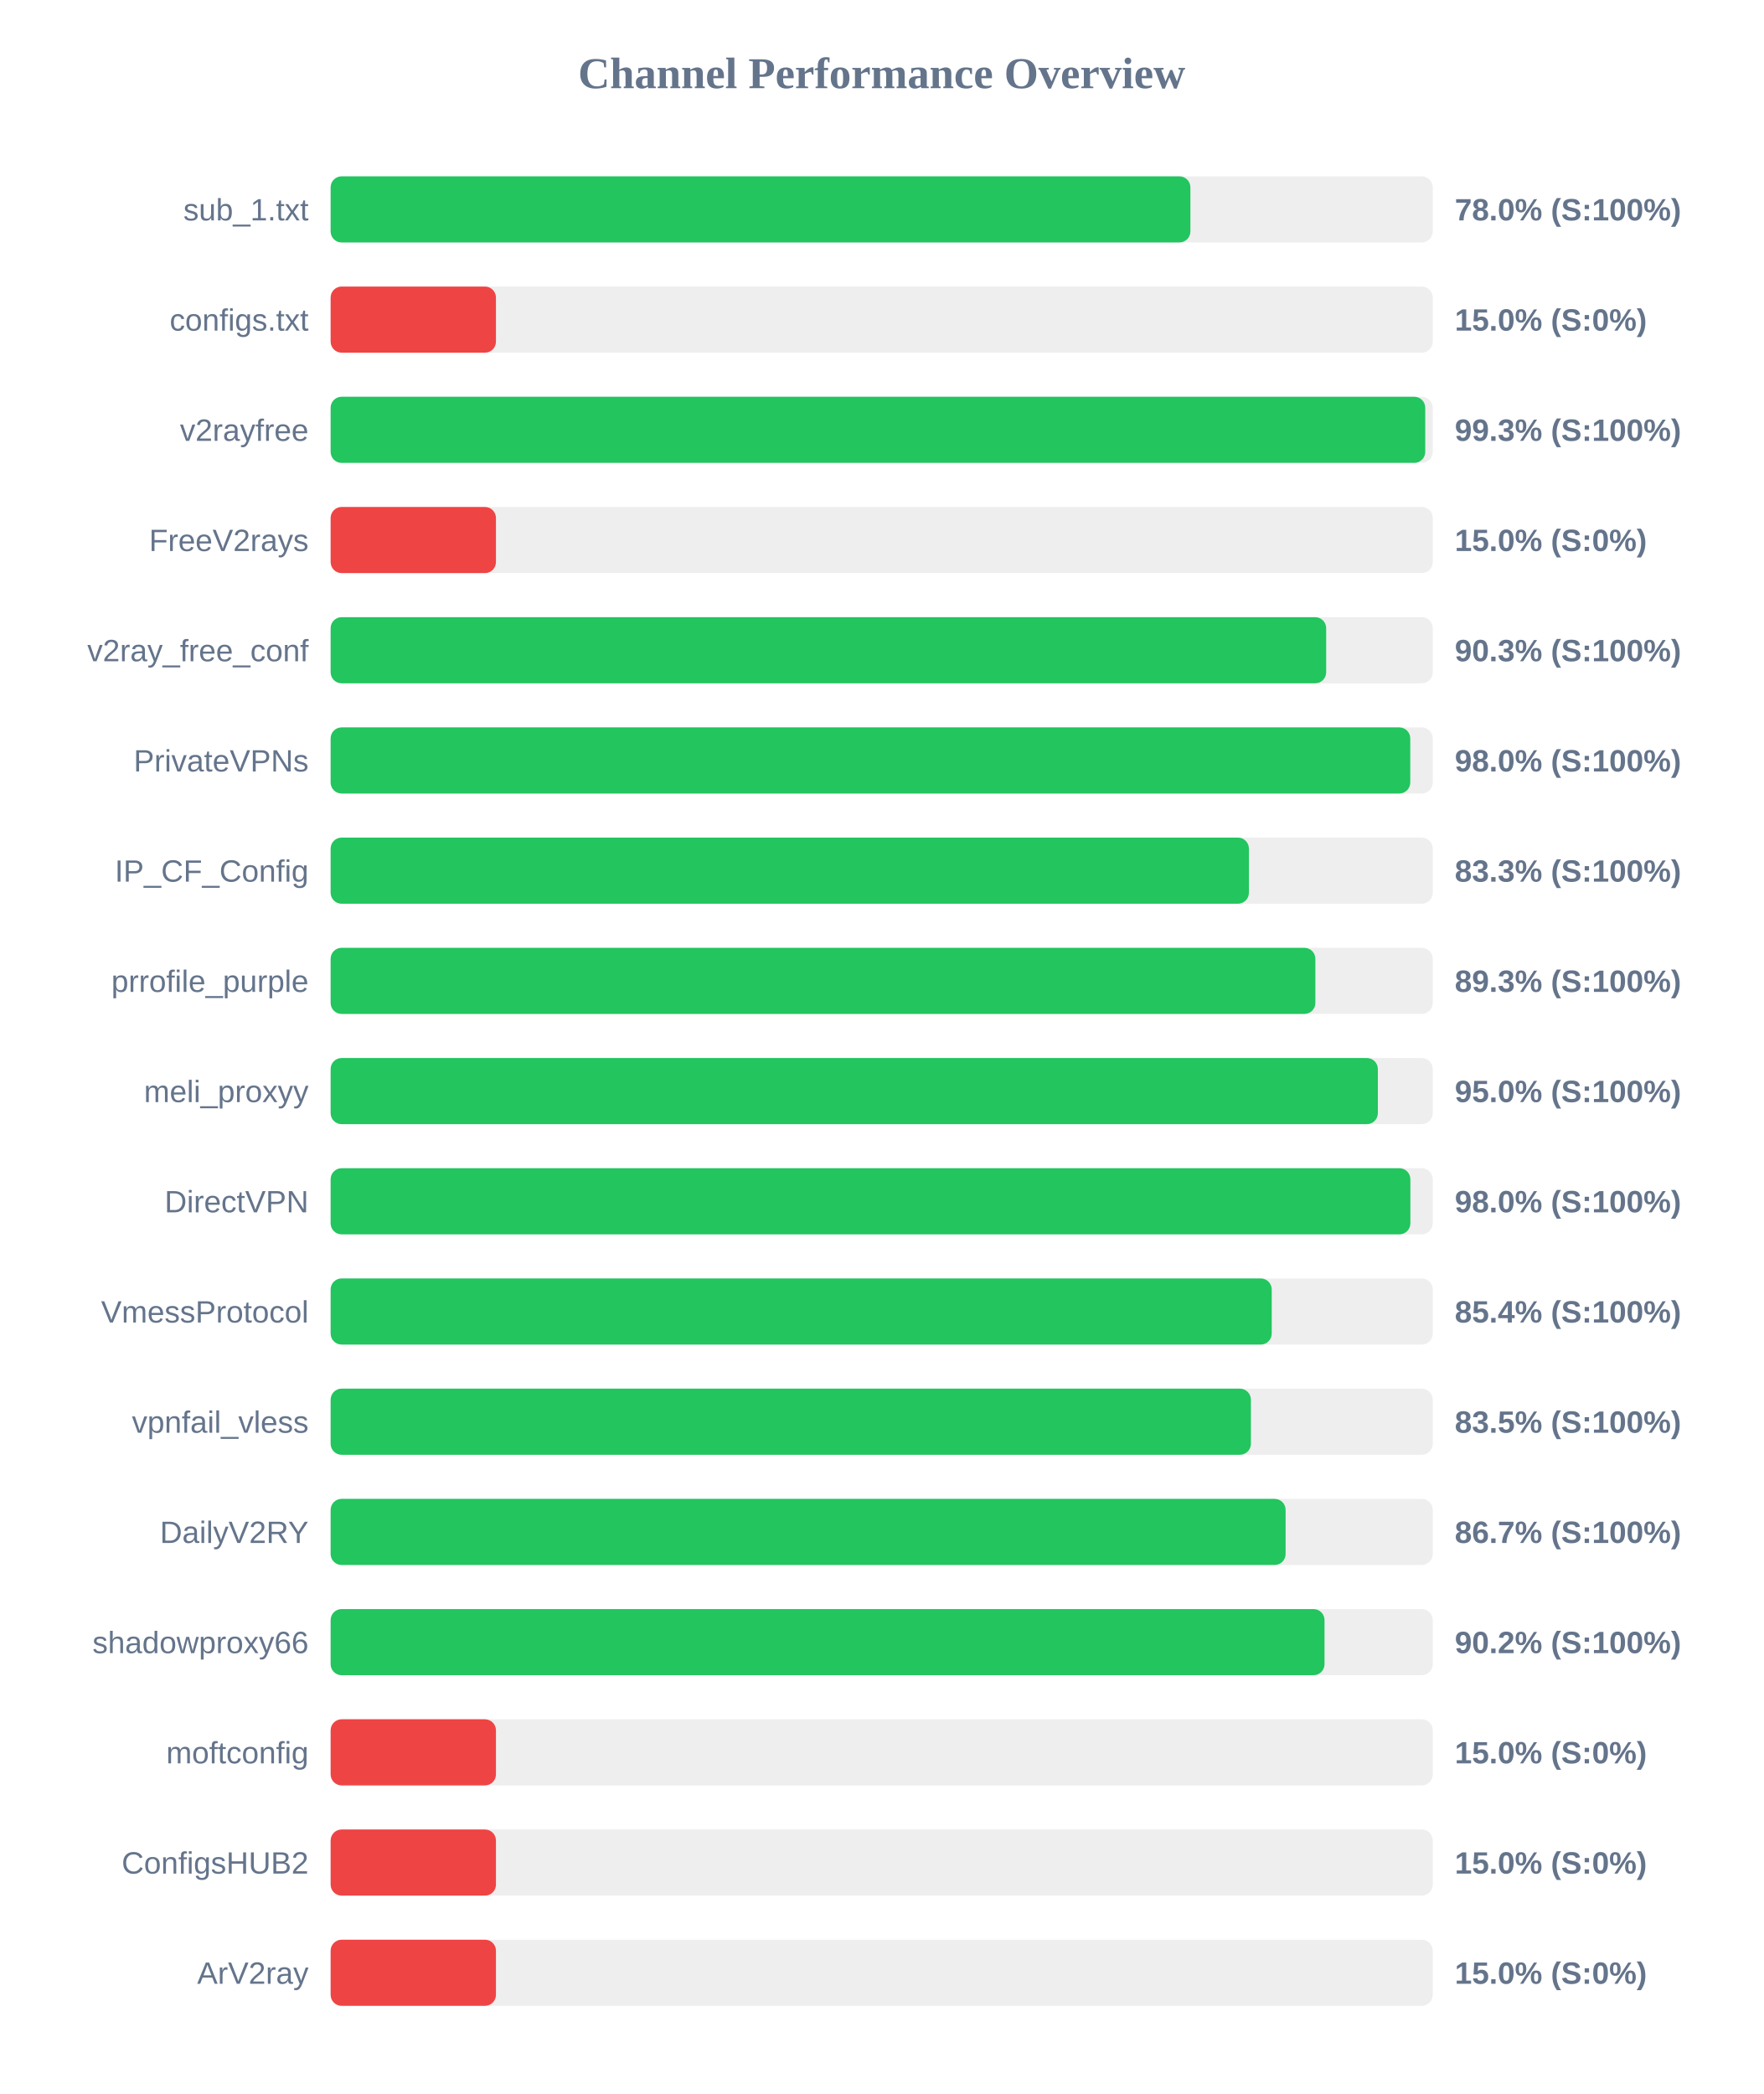
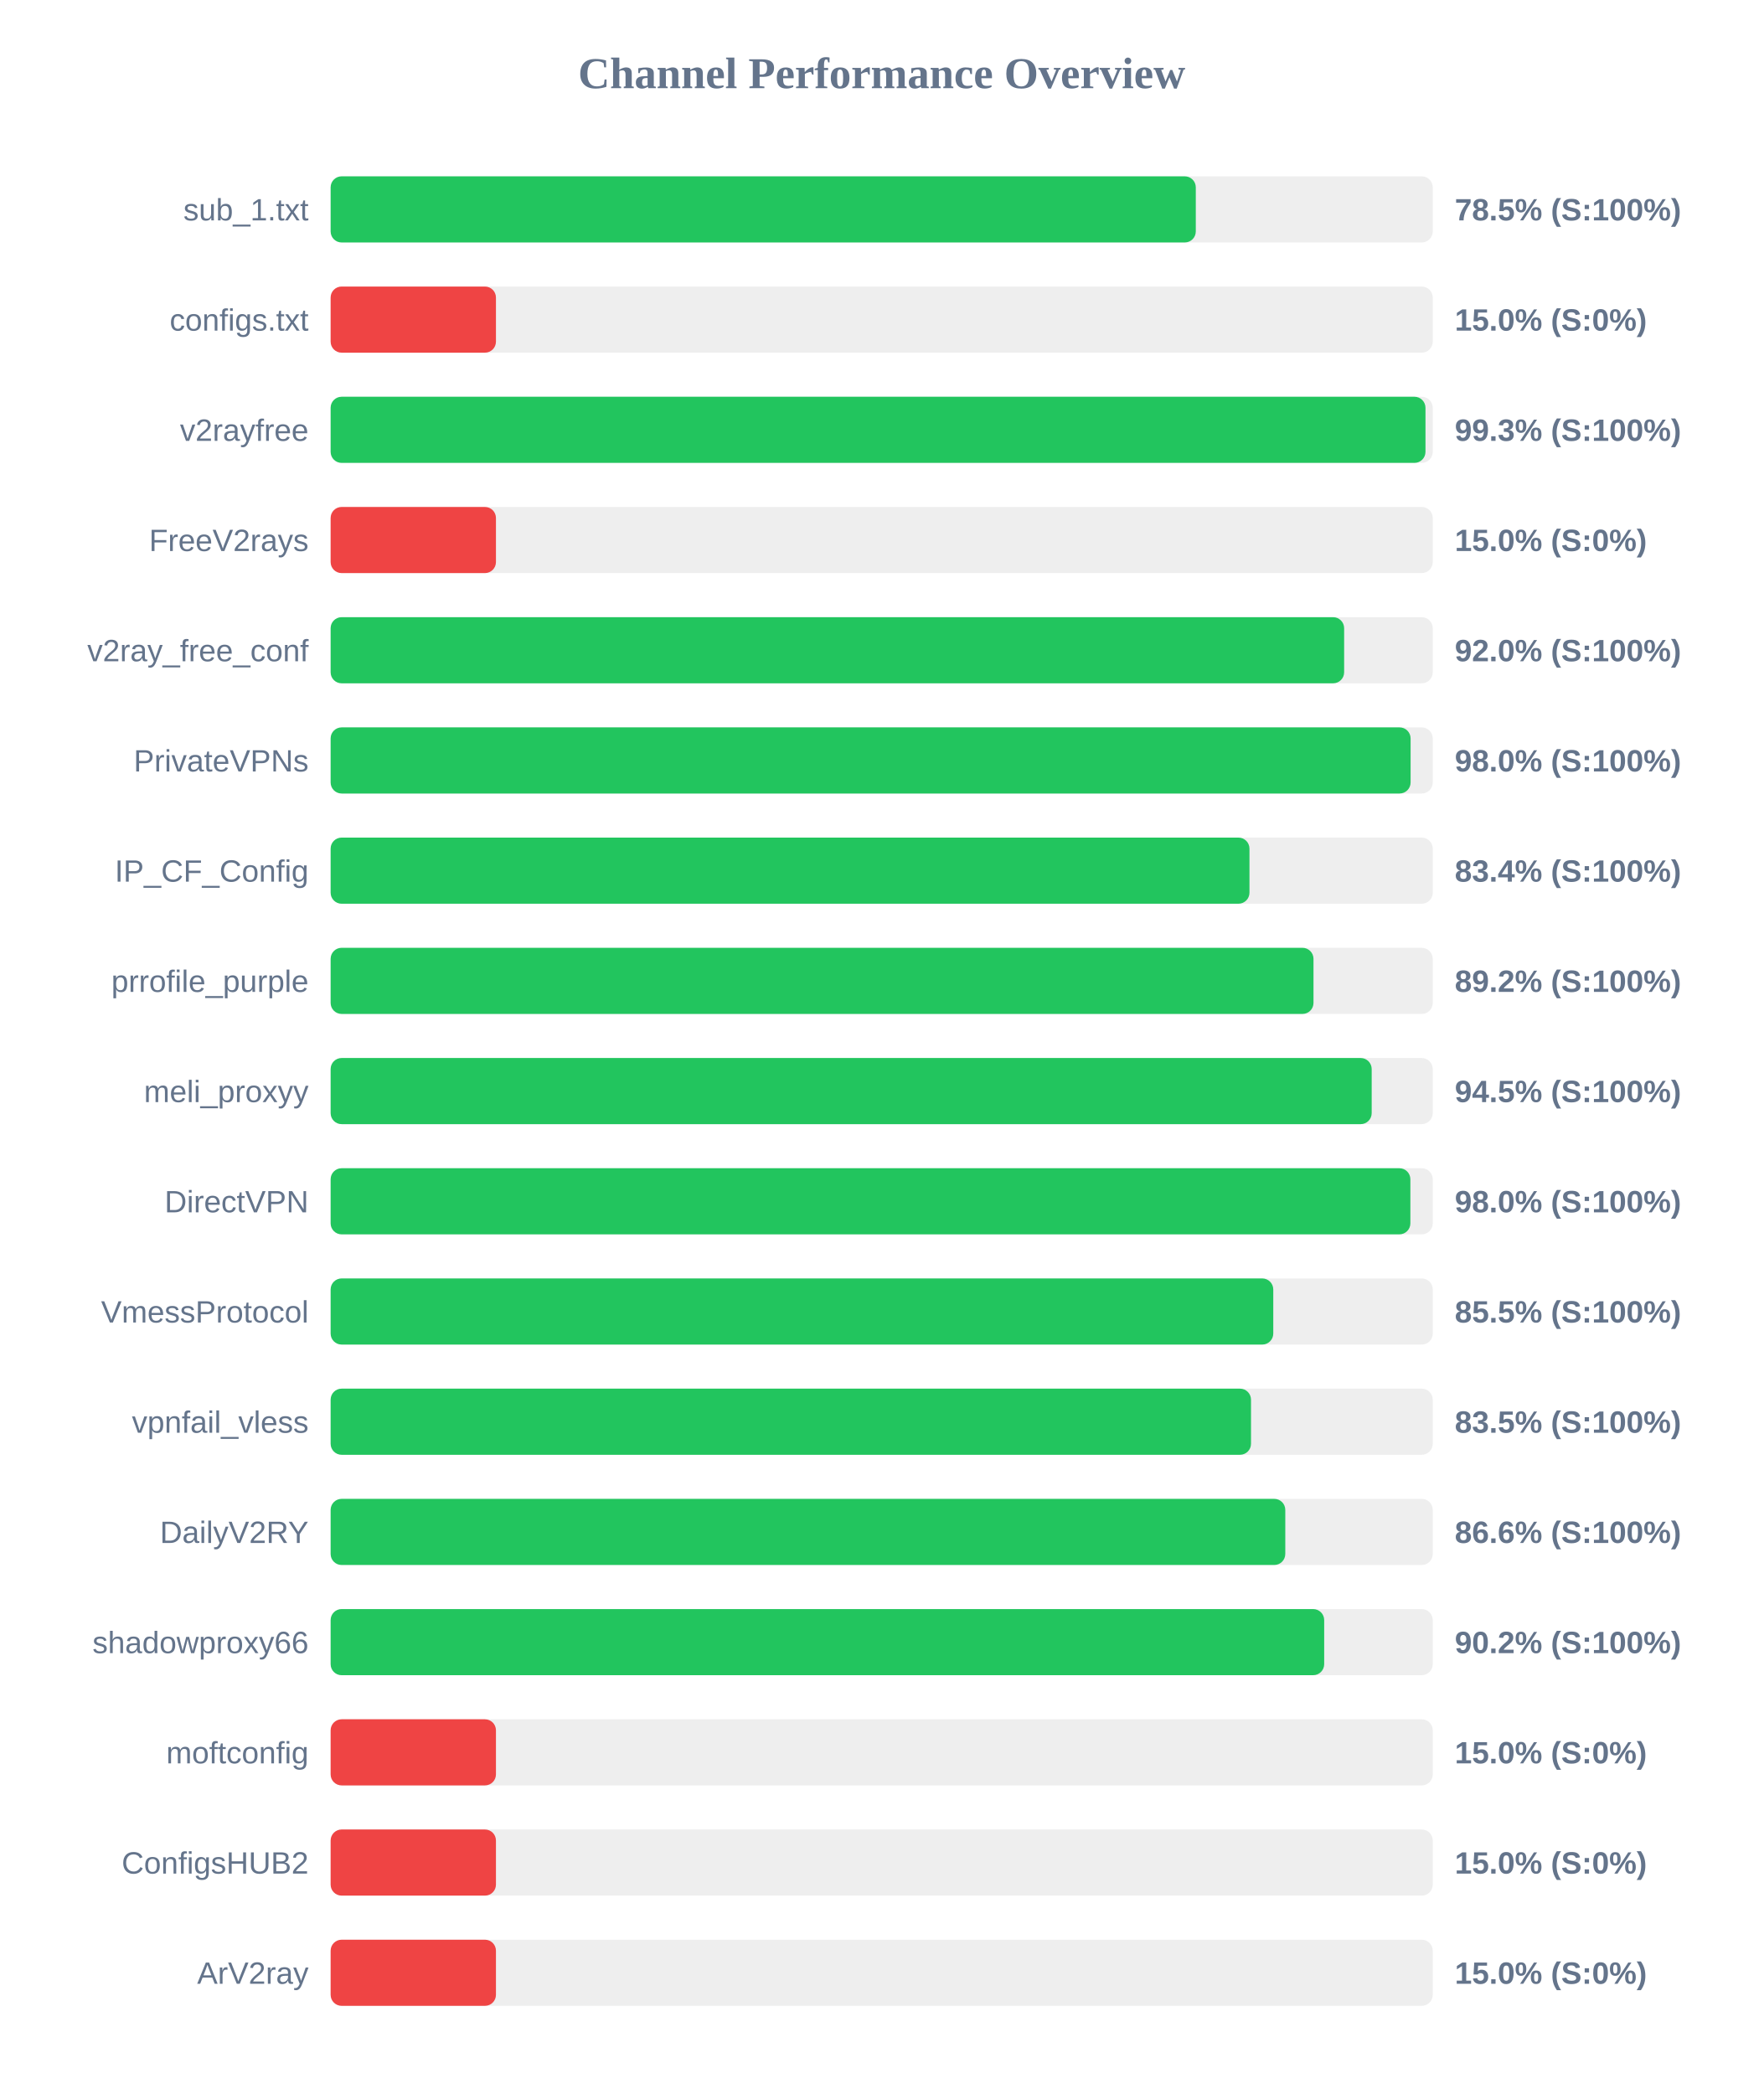
<svg xmlns="http://www.w3.org/2000/svg" width="800" height="950" version="1.1">
  <style>
        .row { font: 14px Arial; fill: #64748b; }
        .score { font: bold 14px Arial; fill: #64748b; }
    </style>
  <text x="400" y="40" text-anchor="middle" font-size="20px" font-weight="bold" fill="#64748b">Channel Performance Overview</text>
  <rect x="150" y="80" width="500" height="30" fill="#eee" rx="5" />
-   <rect x="150" y="80" width="390.05" height="30" fill="#22c55e" rx="5" />
+   <rect x="150" y="80" width="392.5" height="30" fill="#22c55e" rx="5" />
  <text x="140" y="100" text-anchor="end" class="row">sub_1.txt</text>
-   <text x="660" y="100" text-anchor="start" class="score">78.0% (S:100%)</text>
+   <text x="660" y="100" text-anchor="start" class="score">78.5% (S:100%)</text>
  <rect x="150" y="130" width="500" height="30" fill="#eee" rx="5" />
  <rect x="150" y="130" width="75.0" height="30" fill="#ef4444" rx="5" />
  <text x="140" y="150" text-anchor="end" class="row">configs.txt</text>
  <text x="660" y="150" text-anchor="start" class="score">15.0% (S:0%)</text>
  <rect x="150" y="180" width="500" height="30" fill="#eee" rx="5" />
-   <rect x="150" y="180" width="496.6" height="30" fill="#22c55e" rx="5" />
+   <rect x="150" y="180" width="496.7" height="30" fill="#22c55e" rx="5" />
  <text x="140" y="200" text-anchor="end" class="row">v2rayfree</text>
  <text x="660" y="200" text-anchor="start" class="score">99.3% (S:100%)</text>
  <rect x="150" y="230" width="500" height="30" fill="#eee" rx="5" />
  <rect x="150" y="230" width="75.0" height="30" fill="#ef4444" rx="5" />
  <text x="140" y="250" text-anchor="end" class="row">FreeV2rays</text>
  <text x="660" y="250" text-anchor="start" class="score">15.0% (S:0%)</text>
  <rect x="150" y="280" width="500" height="30" fill="#eee" rx="5" />
-   <rect x="150" y="280" width="451.65" height="30" fill="#22c55e" rx="5" />
+   <rect x="150" y="280" width="459.8" height="30" fill="#22c55e" rx="5" />
  <text x="140" y="300" text-anchor="end" class="row">v2ray_free_conf</text>
-   <text x="660" y="300" text-anchor="start" class="score">90.3% (S:100%)</text>
+   <text x="660" y="300" text-anchor="start" class="score">92.0% (S:100%)</text>
  <rect x="150" y="330" width="500" height="30" fill="#eee" rx="5" />
-   <rect x="150" y="330" width="489.8" height="30" fill="#22c55e" rx="5" />
+   <rect x="150" y="330" width="489.95" height="30" fill="#22c55e" rx="5" />
  <text x="140" y="350" text-anchor="end" class="row">PrivateVPNs</text>
  <text x="660" y="350" text-anchor="start" class="score">98.0% (S:100%)</text>
  <rect x="150" y="380" width="500" height="30" fill="#eee" rx="5" />
-   <rect x="150" y="380" width="416.6" height="30" fill="#22c55e" rx="5" />
+   <rect x="150" y="380" width="416.85" height="30" fill="#22c55e" rx="5" />
  <text x="140" y="400" text-anchor="end" class="row">IP_CF_Config</text>
-   <text x="660" y="400" text-anchor="start" class="score">83.3% (S:100%)</text>
+   <text x="660" y="400" text-anchor="start" class="score">83.4% (S:100%)</text>
  <rect x="150" y="430" width="500" height="30" fill="#eee" rx="5" />
-   <rect x="150" y="430" width="446.75" height="30" fill="#22c55e" rx="5" />
+   <rect x="150" y="430" width="445.9" height="30" fill="#22c55e" rx="5" />
  <text x="140" y="450" text-anchor="end" class="row">prrofile_purple</text>
-   <text x="660" y="450" text-anchor="start" class="score">89.3% (S:100%)</text>
+   <text x="660" y="450" text-anchor="start" class="score">89.2% (S:100%)</text>
  <rect x="150" y="480" width="500" height="30" fill="#eee" rx="5" />
-   <rect x="150" y="480" width="475.1" height="30" fill="#22c55e" rx="5" />
+   <rect x="150" y="480" width="472.3" height="30" fill="#22c55e" rx="5" />
  <text x="140" y="500" text-anchor="end" class="row">meli_proxyy</text>
-   <text x="660" y="500" text-anchor="start" class="score">95.0% (S:100%)</text>
+   <text x="660" y="500" text-anchor="start" class="score">94.5% (S:100%)</text>
  <rect x="150" y="530" width="500" height="30" fill="#eee" rx="5" />
  <rect x="150" y="530" width="489.85" height="30" fill="#22c55e" rx="5" />
  <text x="140" y="550" text-anchor="end" class="row">DirectVPN</text>
  <text x="660" y="550" text-anchor="start" class="score">98.0% (S:100%)</text>
  <rect x="150" y="580" width="500" height="30" fill="#eee" rx="5" />
-   <rect x="150" y="580" width="426.95" height="30" fill="#22c55e" rx="5" />
+   <rect x="150" y="580" width="427.65" height="30" fill="#22c55e" rx="5" />
  <text x="140" y="600" text-anchor="end" class="row">VmessProtocol</text>
-   <text x="660" y="600" text-anchor="start" class="score">85.4% (S:100%)</text>
+   <text x="660" y="600" text-anchor="start" class="score">85.5% (S:100%)</text>
  <rect x="150" y="630" width="500" height="30" fill="#eee" rx="5" />
-   <rect x="150" y="630" width="417.5" height="30" fill="#22c55e" rx="5" />
+   <rect x="150" y="630" width="417.55" height="30" fill="#22c55e" rx="5" />
  <text x="140" y="650" text-anchor="end" class="row">vpnfail_vless</text>
  <text x="660" y="650" text-anchor="start" class="score">83.5% (S:100%)</text>
  <rect x="150" y="680" width="500" height="30" fill="#eee" rx="5" />
-   <rect x="150" y="680" width="433.25" height="30" fill="#22c55e" rx="5" />
+   <rect x="150" y="680" width="433.1" height="30" fill="#22c55e" rx="5" />
  <text x="140" y="700" text-anchor="end" class="row">DailyV2RY</text>
-   <text x="660" y="700" text-anchor="start" class="score">86.7% (S:100%)</text>
+   <text x="660" y="700" text-anchor="start" class="score">86.6% (S:100%)</text>
  <rect x="150" y="730" width="500" height="30" fill="#eee" rx="5" />
-   <rect x="150" y="730" width="450.9" height="30" fill="#22c55e" rx="5" />
+   <rect x="150" y="730" width="450.75" height="30" fill="#22c55e" rx="5" />
  <text x="140" y="750" text-anchor="end" class="row">shadowproxy66</text>
  <text x="660" y="750" text-anchor="start" class="score">90.2% (S:100%)</text>
  <rect x="150" y="780" width="500" height="30" fill="#eee" rx="5" />
  <rect x="150" y="780" width="75.0" height="30" fill="#ef4444" rx="5" />
  <text x="140" y="800" text-anchor="end" class="row">moftconfig</text>
  <text x="660" y="800" text-anchor="start" class="score">15.0% (S:0%)</text>
  <rect x="150" y="830" width="500" height="30" fill="#eee" rx="5" />
  <rect x="150" y="830" width="75.0" height="30" fill="#ef4444" rx="5" />
  <text x="140" y="850" text-anchor="end" class="row">ConfigsHUB2</text>
  <text x="660" y="850" text-anchor="start" class="score">15.0% (S:0%)</text>
  <rect x="150" y="880" width="500" height="30" fill="#eee" rx="5" />
  <rect x="150" y="880" width="75.0" height="30" fill="#ef4444" rx="5" />
  <text x="140" y="900" text-anchor="end" class="row">ArV2ray</text>
  <text x="660" y="900" text-anchor="start" class="score">15.0% (S:0%)</text>
</svg>
